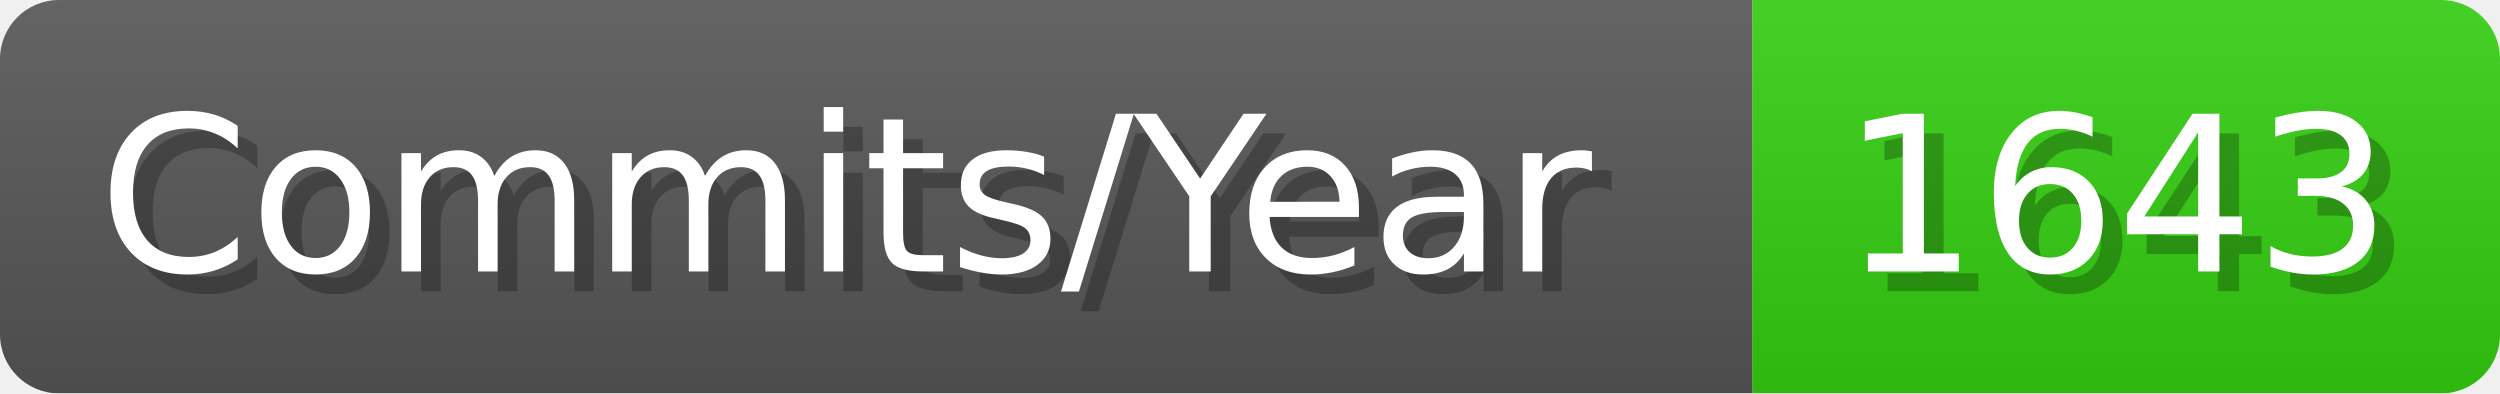
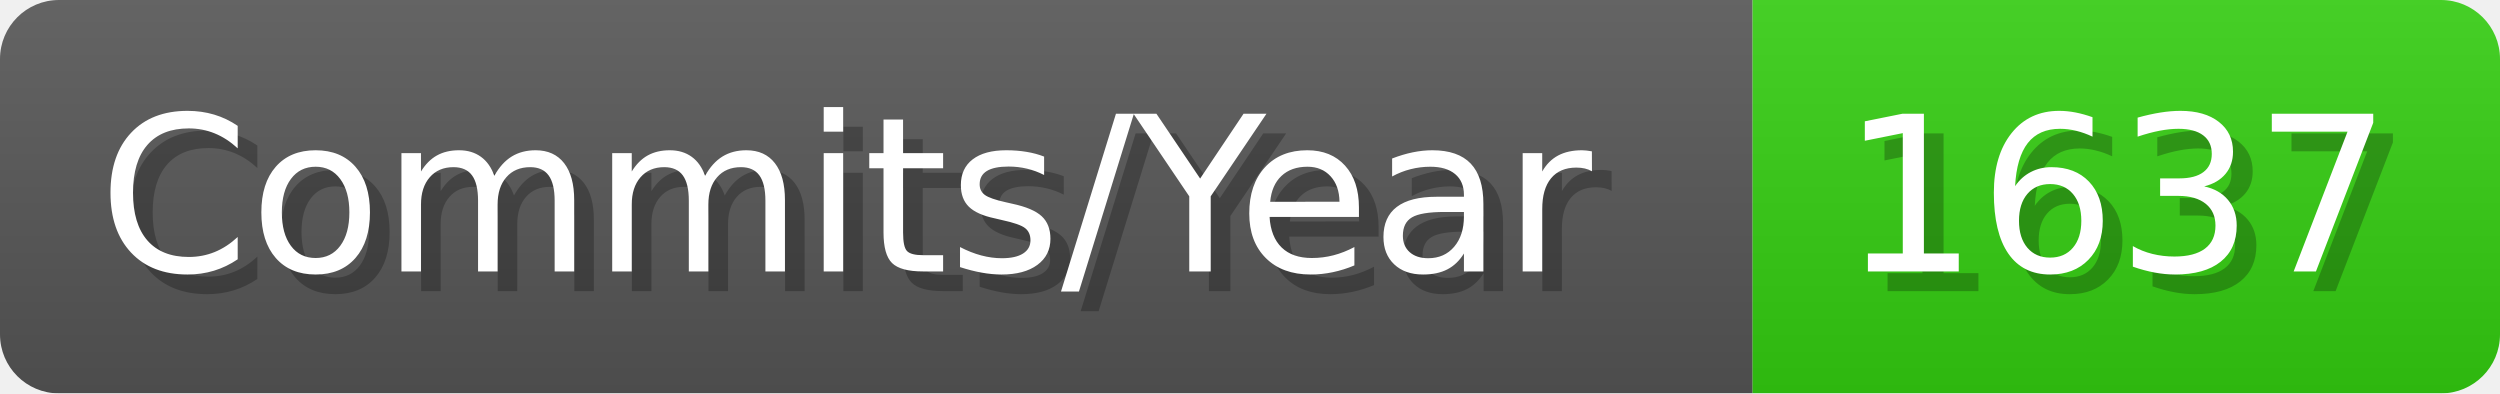
- <svg xmlns="http://www.w3.org/2000/svg" width="127.1" height="20" viewBox="0 0 1271 200" role="img" aria-label="Commits/Year: 1643">
+ <svg xmlns="http://www.w3.org/2000/svg" width="127.1" height="20" viewBox="0 0 1271 200" role="img" aria-label="Commits/Year: 1637">
  <linearGradient id="aUPdi" x2="0" y2="100%">
    <stop offset="0" stop-opacity=".1" stop-color="#EEE" />
    <stop offset="1" stop-opacity=".1" />
  </linearGradient>
  <mask id="WfAiQ">
    <rect width="1271" height="200" rx="30" fill="#FFF" />
  </mask>
  <g mask="url(#WfAiQ)">
    <rect width="891" height="200" fill="#555" />
    <rect width="380" height="200" fill="#3C1" x="891" />
    <rect width="1271" height="200" fill="url(#aUPdi)" />
  </g>
  <g aria-hidden="true" fill="#fff" text-anchor="start" font-family="Verdana,DejaVu Sans,sans-serif" font-size="110">
    <text x="60" y="148" textLength="791" fill="#000" opacity="0.25">Commits/Year</text>
    <text x="50" y="138" textLength="791">Commits/Year</text>
-     <text x="946" y="148" textLength="280" fill="#000" opacity="0.25">1643</text>
-     <text x="936" y="138" textLength="280">1643</text>
+     <text x="946" y="148" textLength="280" fill="#000" opacity="0.25">1637</text>
+     <text x="936" y="138" textLength="280">1637</text>
  </g>
</svg>
